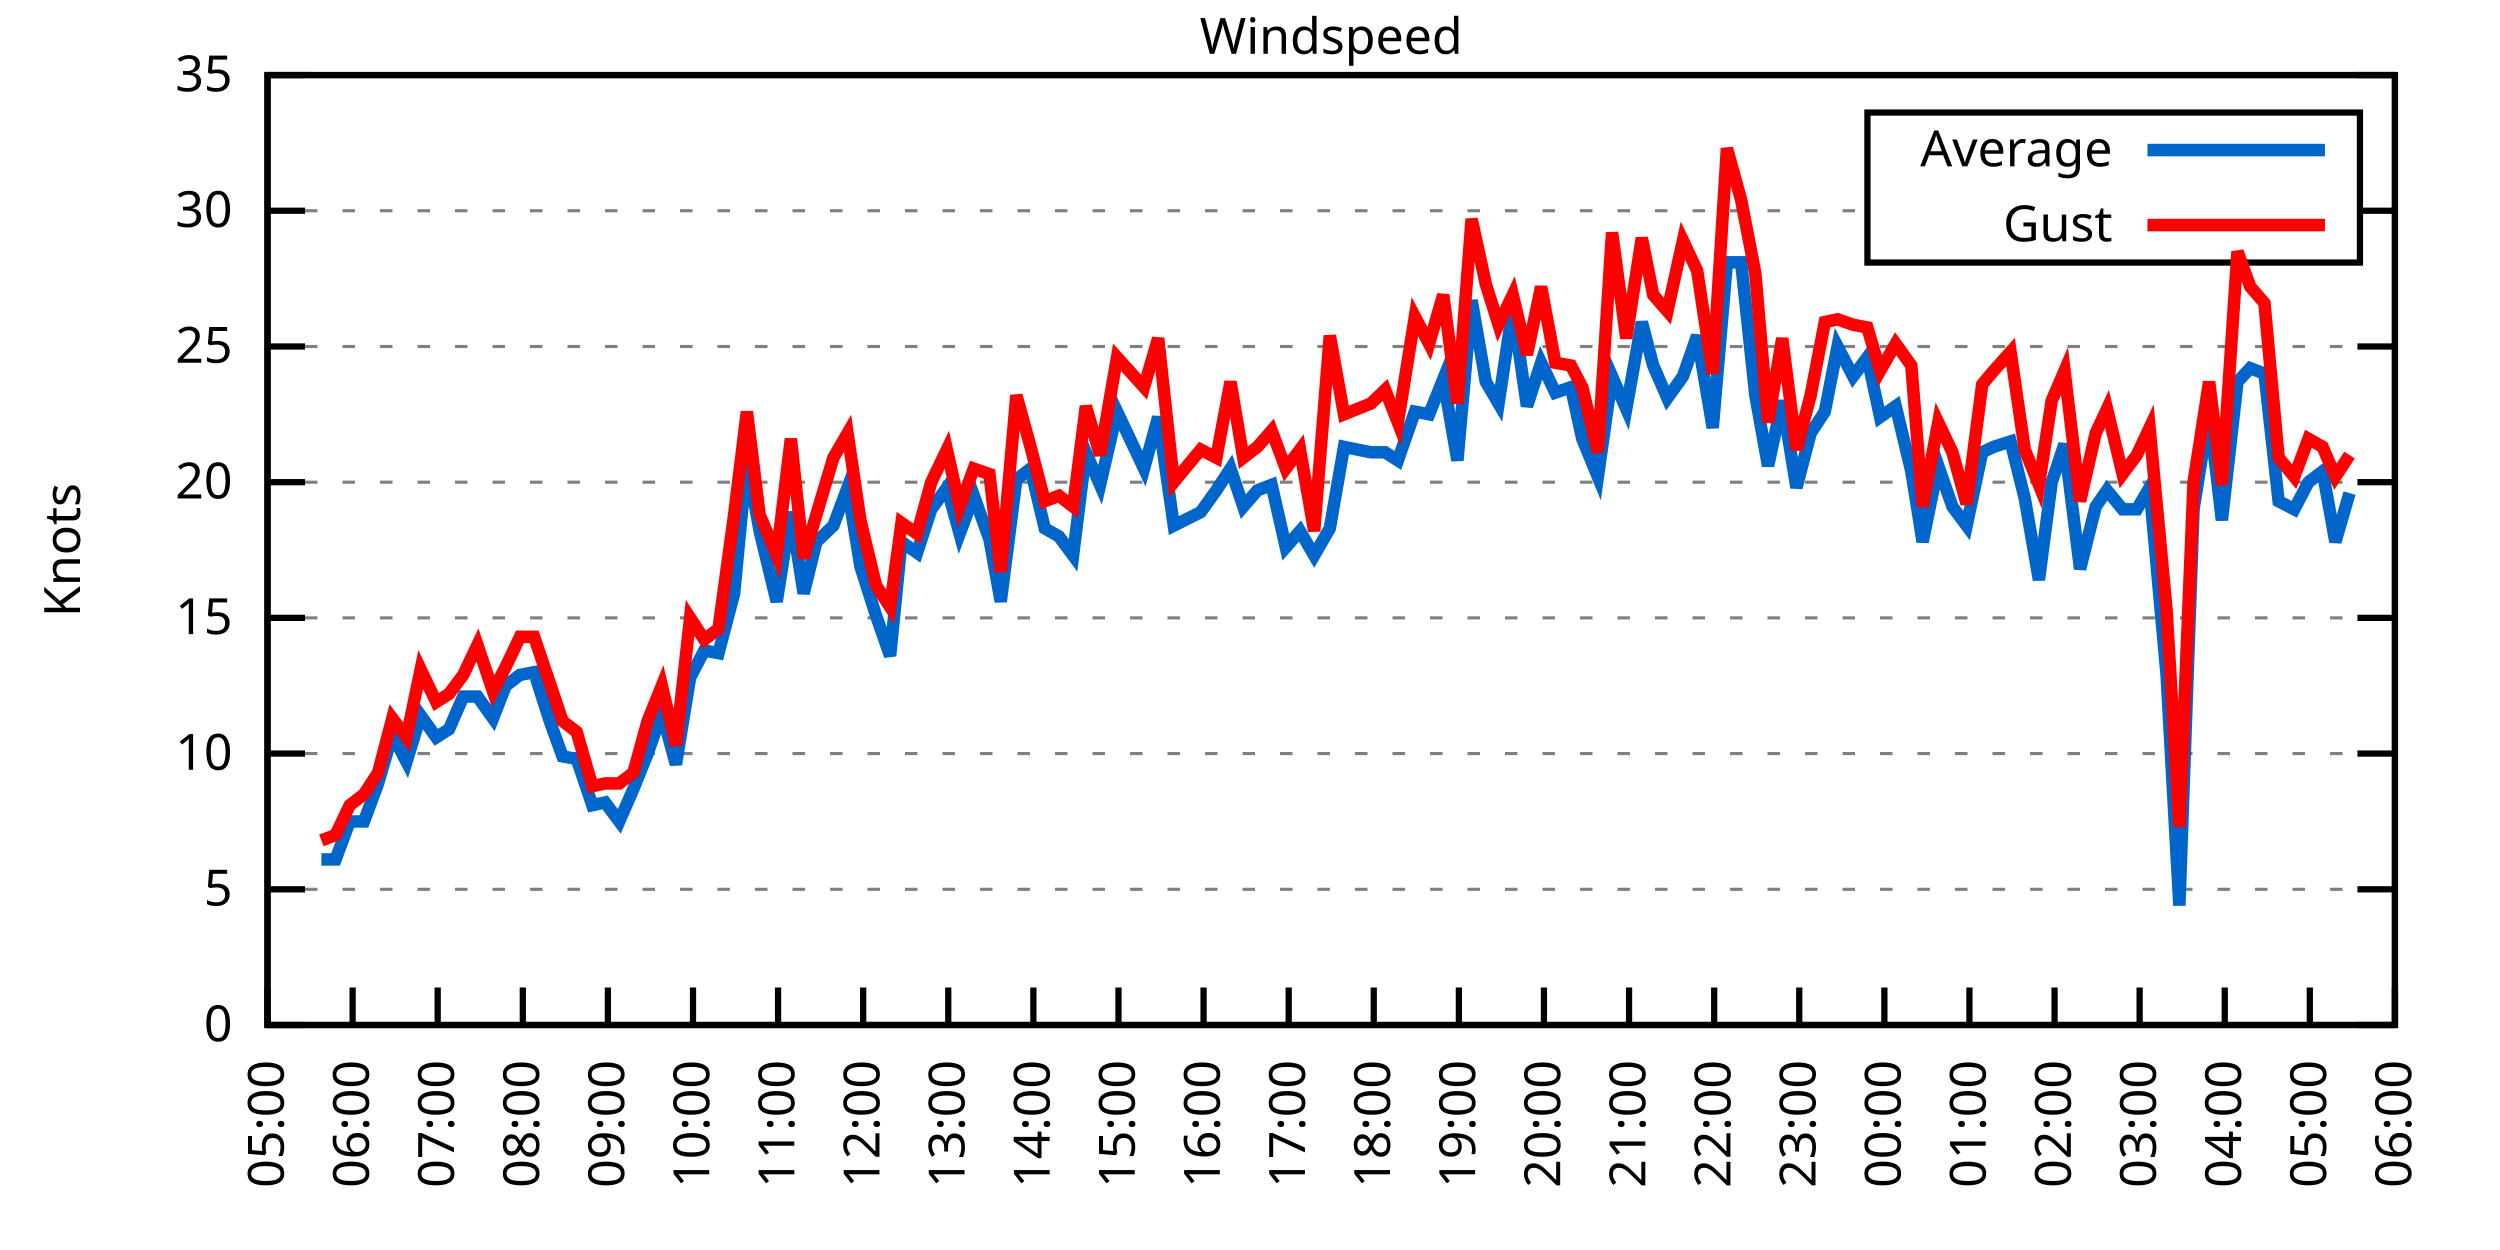
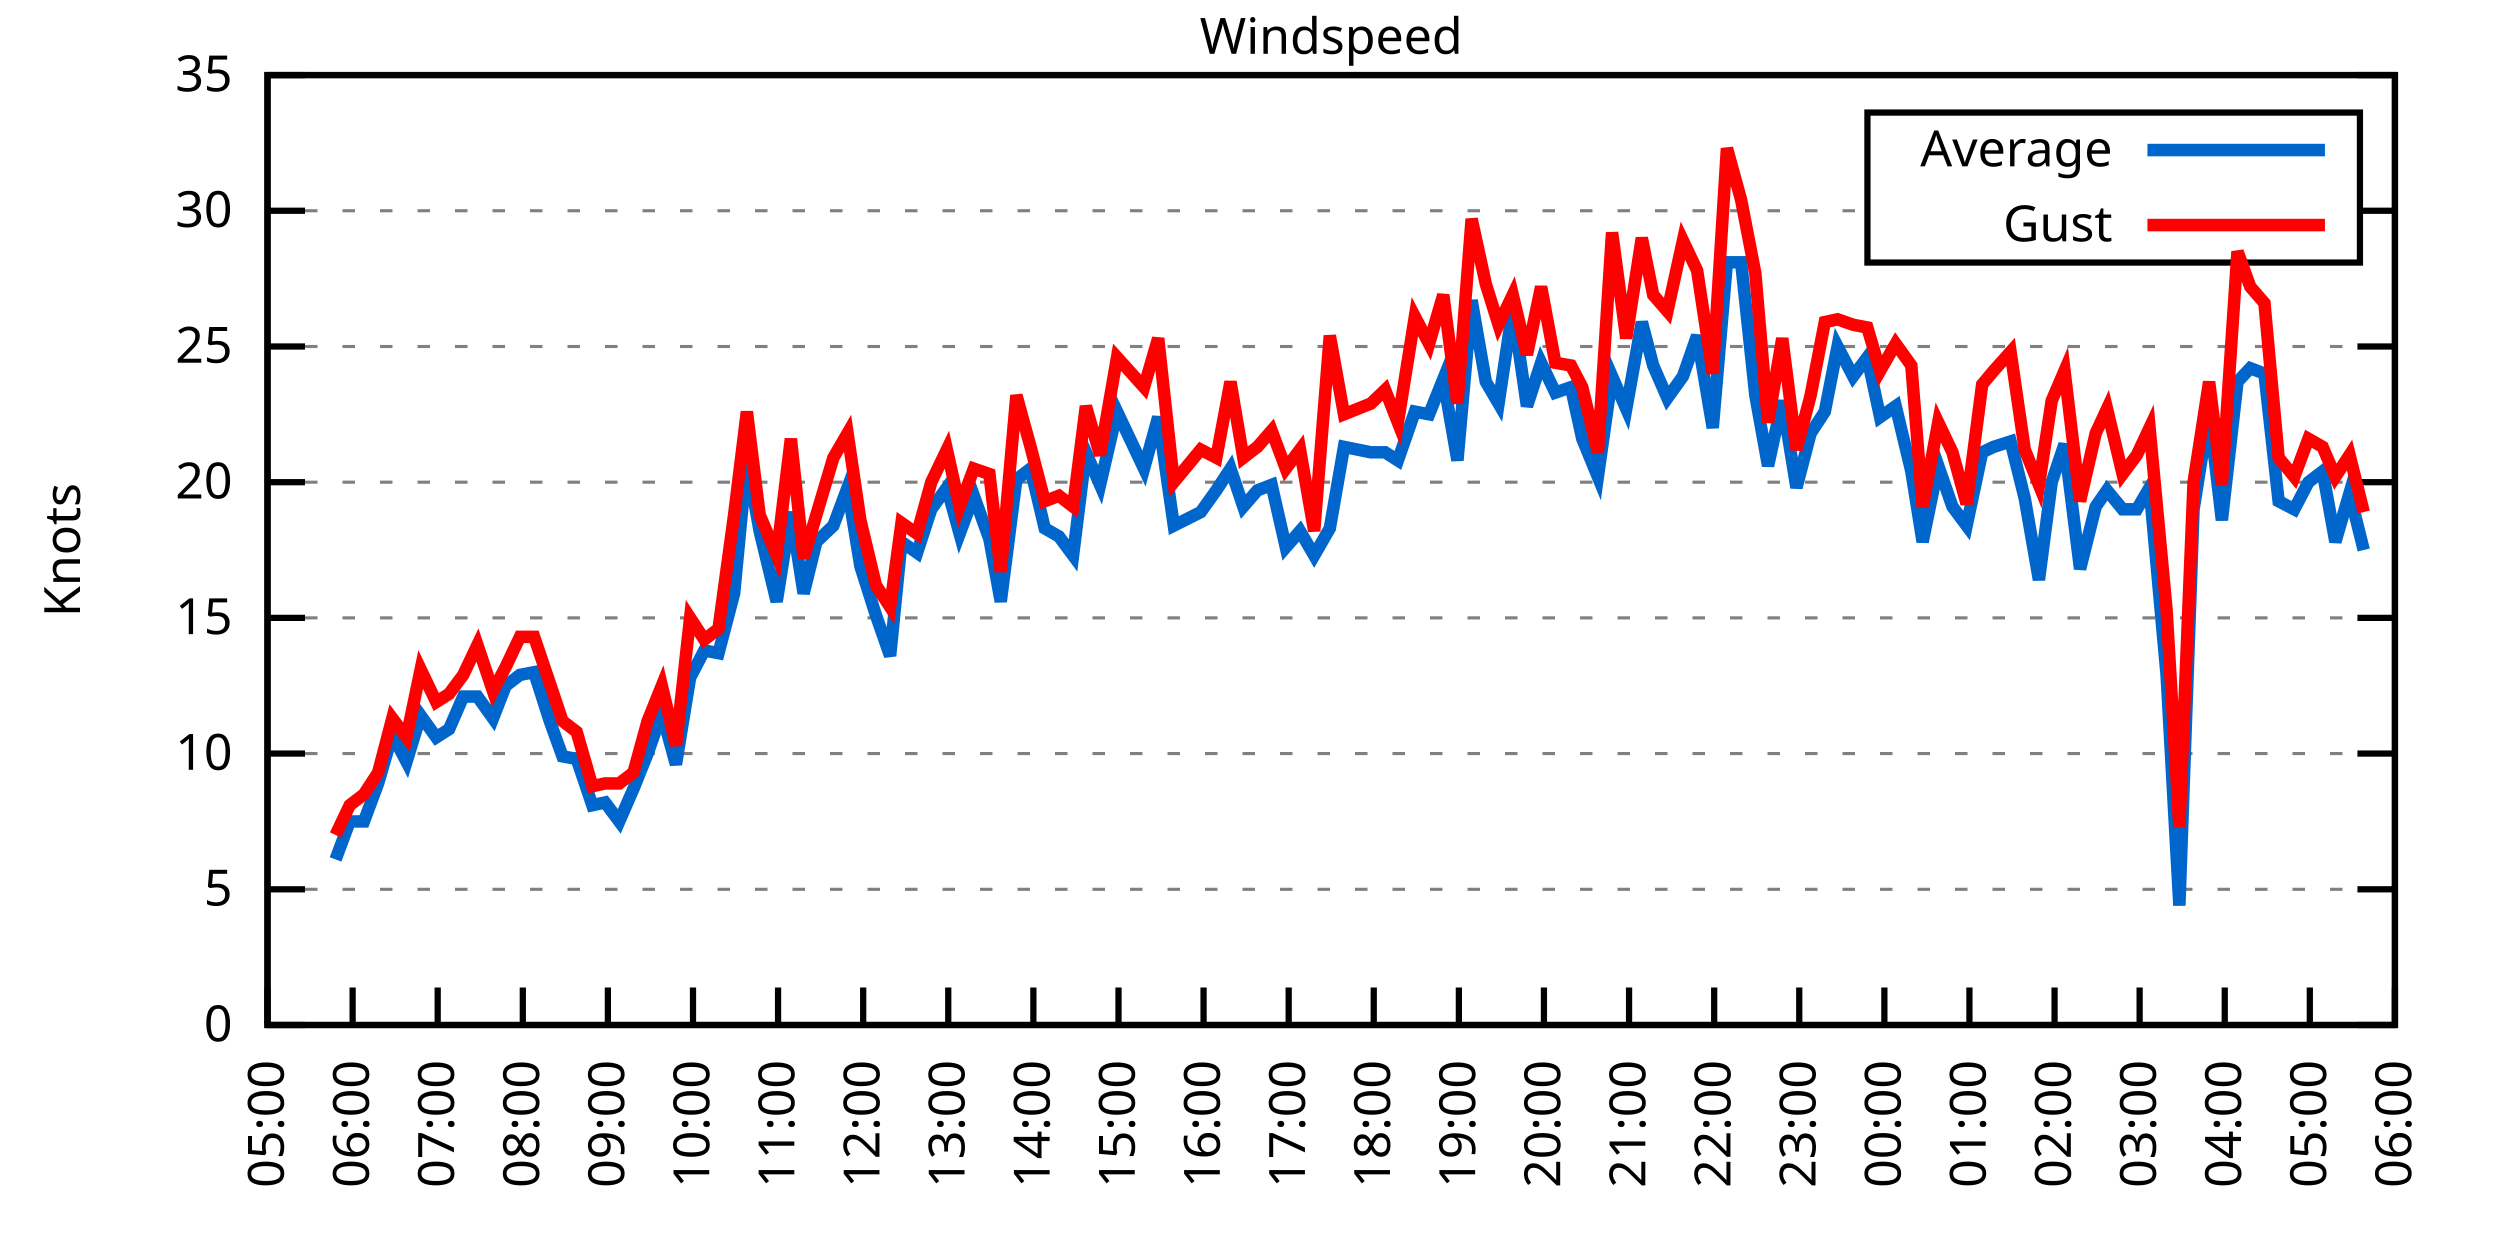
<svg xmlns="http://www.w3.org/2000/svg" xmlns:xlink="http://www.w3.org/1999/xlink" width="400" height="200" viewBox="0 0 400 200">
  <g id="gnuplot_canvas">
    <rect x="0" y="0" width="400" height="200" fill="none" />
    <defs>
      <circle id="gpDot" r="0.5" stroke-width="0.5" stroke="currentColor" />
      <path id="gpPt0" stroke-width="0.333" stroke="currentColor" d="M-1,0 h2 M0,-1 v2" />
      <path id="gpPt1" stroke-width="0.333" stroke="currentColor" d="M-1,-1 L1,1 M1,-1 L-1,1" />
      <path id="gpPt2" stroke-width="0.333" stroke="currentColor" d="M-1,0 L1,0 M0,-1 L0,1 M-1,-1 L1,1 M-1,1 L1,-1" />
      <rect id="gpPt3" stroke-width="0.333" stroke="currentColor" x="-1" y="-1" width="2" height="2" />
      <rect id="gpPt4" stroke-width="0.333" stroke="currentColor" fill="currentColor" x="-1" y="-1" width="2" height="2" />
      <circle id="gpPt5" stroke-width="0.333" stroke="currentColor" cx="0" cy="0" r="1" />
      <use xlink:href="#gpPt5" id="gpPt6" fill="currentColor" stroke="none" />
      <path id="gpPt7" stroke-width="0.333" stroke="currentColor" d="M0,-1.33 L-1.33,0.67 L1.33,0.67 z" />
      <use xlink:href="#gpPt7" id="gpPt8" fill="currentColor" stroke="none" />
      <use xlink:href="#gpPt7" id="gpPt9" stroke="currentColor" transform="rotate(180)" />
      <use xlink:href="#gpPt9" id="gpPt10" fill="currentColor" stroke="none" />
      <use xlink:href="#gpPt3" id="gpPt11" stroke="currentColor" transform="rotate(45)" />
      <use xlink:href="#gpPt11" id="gpPt12" fill="currentColor" stroke="none" />
      <path id="gpPt13" stroke-width="0.333" stroke="currentColor" d="M0,1.330 L1.265,0.411 L0.782,-1.067 L-0.782,-1.076 L-1.265,0.411 z" />
      <use xlink:href="#gpPt13" id="gpPt14" fill="currentColor" stroke="none" />
      <filter id="textbox" filterUnits="objectBoundingBox" x="0" y="0" height="1" width="1">
        <feFlood flood-color="white" flood-opacity="1" result="bgnd" />
        <feComposite in="SourceGraphic" in2="bgnd" operator="atop" />
      </filter>
      <filter id="greybox" filterUnits="objectBoundingBox" x="0" y="0" height="1" width="1">
        <feFlood flood-color="lightgrey" flood-opacity="1" result="grey" />
        <feComposite in="SourceGraphic" in2="grey" operator="atop" />
      </filter>
    </defs>
    <g fill="none" color="white" stroke="currentColor" stroke-width="1.00" stroke-linecap="butt" stroke-linejoin="miter">
</g>
    <g fill="none" color="black" stroke="currentColor" stroke-width="1.00" stroke-linecap="butt" stroke-linejoin="miter">
      <g stroke="none" shape-rendering="crispEdges">
        <polygon fill="rgb(255, 255, 255)" points="42.80,164.00 383.18,164.00 383.18,12.02 42.80,12.02 " />
      </g>
    </g>
    <g fill="none" color="black" stroke="currentColor" stroke-width="1.00" stroke-linecap="butt" stroke-linejoin="miter">
</g>
    <g fill="none" color="black" stroke="black" stroke-width="0.50" stroke-linecap="butt" stroke-linejoin="miter">
</g>
    <g fill="none" color="gray" stroke="currentColor" stroke-width="0.50" stroke-linecap="butt" stroke-linejoin="miter">
      <path stroke="gray" stroke-dasharray="2,4" class="gridline" d="M42.80,164.00 L383.19,164.00  " />
    </g>
    <g fill="none" color="gray" stroke="gray" stroke-width="1.00" stroke-linecap="butt" stroke-linejoin="miter">
</g>
    <g fill="none" color="black" stroke="currentColor" stroke-width="1.00" stroke-linecap="butt" stroke-linejoin="miter">
      <path stroke="black" d="M42.80,164.00 L48.80,164.00 M383.19,164.00 L377.19,164.00  " />
      <g transform="translate(37.20,166.60)" stroke="none" fill="black" font-family="Sans" font-size="8.00" text-anchor="end">
        <text>
          <tspan font-family="Sans"> 0</tspan>
        </text>
      </g>
    </g>
    <g fill="none" color="black" stroke="currentColor" stroke-width="1.00" stroke-linecap="butt" stroke-linejoin="miter">
</g>
    <g fill="none" color="black" stroke="black" stroke-width="0.50" stroke-linecap="butt" stroke-linejoin="miter">
</g>
    <g fill="none" color="gray" stroke="currentColor" stroke-width="0.50" stroke-linecap="butt" stroke-linejoin="miter">
      <path stroke="gray" stroke-dasharray="2,4" class="gridline" d="M42.80,142.29 L383.19,142.29  " />
    </g>
    <g fill="none" color="gray" stroke="gray" stroke-width="1.00" stroke-linecap="butt" stroke-linejoin="miter">
</g>
    <g fill="none" color="black" stroke="currentColor" stroke-width="1.00" stroke-linecap="butt" stroke-linejoin="miter">
      <path stroke="black" d="M42.80,142.29 L48.80,142.29 M383.19,142.29 L377.19,142.29  " />
      <g transform="translate(37.20,144.89)" stroke="none" fill="black" font-family="Sans" font-size="8.00" text-anchor="end">
        <text>
          <tspan font-family="Sans"> 5</tspan>
        </text>
      </g>
    </g>
    <g fill="none" color="black" stroke="currentColor" stroke-width="1.00" stroke-linecap="butt" stroke-linejoin="miter">
</g>
    <g fill="none" color="black" stroke="black" stroke-width="0.50" stroke-linecap="butt" stroke-linejoin="miter">
</g>
    <g fill="none" color="gray" stroke="currentColor" stroke-width="0.50" stroke-linecap="butt" stroke-linejoin="miter">
      <path stroke="gray" stroke-dasharray="2,4" class="gridline" d="M42.80,120.57 L383.19,120.57  " />
    </g>
    <g fill="none" color="gray" stroke="gray" stroke-width="1.00" stroke-linecap="butt" stroke-linejoin="miter">
</g>
    <g fill="none" color="black" stroke="currentColor" stroke-width="1.00" stroke-linecap="butt" stroke-linejoin="miter">
      <path stroke="black" d="M42.80,120.57 L48.80,120.57 M383.19,120.57 L377.19,120.57  " />
      <g transform="translate(37.20,123.17)" stroke="none" fill="black" font-family="Sans" font-size="8.00" text-anchor="end">
        <text>
          <tspan font-family="Sans"> 10</tspan>
        </text>
      </g>
    </g>
    <g fill="none" color="black" stroke="currentColor" stroke-width="1.00" stroke-linecap="butt" stroke-linejoin="miter">
</g>
    <g fill="none" color="black" stroke="black" stroke-width="0.50" stroke-linecap="butt" stroke-linejoin="miter">
</g>
    <g fill="none" color="gray" stroke="currentColor" stroke-width="0.50" stroke-linecap="butt" stroke-linejoin="miter">
      <path stroke="gray" stroke-dasharray="2,4" class="gridline" d="M42.80,98.86 L383.19,98.86  " />
    </g>
    <g fill="none" color="gray" stroke="gray" stroke-width="1.00" stroke-linecap="butt" stroke-linejoin="miter">
</g>
    <g fill="none" color="black" stroke="currentColor" stroke-width="1.00" stroke-linecap="butt" stroke-linejoin="miter">
      <path stroke="black" d="M42.80,98.86 L48.80,98.86 M383.19,98.86 L377.19,98.86  " />
      <g transform="translate(37.20,101.46)" stroke="none" fill="black" font-family="Sans" font-size="8.00" text-anchor="end">
        <text>
          <tspan font-family="Sans"> 15</tspan>
        </text>
      </g>
    </g>
    <g fill="none" color="black" stroke="currentColor" stroke-width="1.00" stroke-linecap="butt" stroke-linejoin="miter">
</g>
    <g fill="none" color="black" stroke="black" stroke-width="0.50" stroke-linecap="butt" stroke-linejoin="miter">
</g>
    <g fill="none" color="gray" stroke="currentColor" stroke-width="0.50" stroke-linecap="butt" stroke-linejoin="miter">
      <path stroke="gray" stroke-dasharray="2,4" class="gridline" d="M42.80,77.15 L383.19,77.15  " />
    </g>
    <g fill="none" color="gray" stroke="gray" stroke-width="1.00" stroke-linecap="butt" stroke-linejoin="miter">
</g>
    <g fill="none" color="black" stroke="currentColor" stroke-width="1.00" stroke-linecap="butt" stroke-linejoin="miter">
      <path stroke="black" d="M42.80,77.15 L48.80,77.15 M383.19,77.15 L377.19,77.15  " />
      <g transform="translate(37.20,79.75)" stroke="none" fill="black" font-family="Sans" font-size="8.00" text-anchor="end">
        <text>
          <tspan font-family="Sans"> 20</tspan>
        </text>
      </g>
    </g>
    <g fill="none" color="black" stroke="currentColor" stroke-width="1.00" stroke-linecap="butt" stroke-linejoin="miter">
</g>
    <g fill="none" color="black" stroke="black" stroke-width="0.50" stroke-linecap="butt" stroke-linejoin="miter">
</g>
    <g fill="none" color="gray" stroke="currentColor" stroke-width="0.50" stroke-linecap="butt" stroke-linejoin="miter">
      <path stroke="gray" stroke-dasharray="2,4" class="gridline" d="M42.80,55.44 L383.19,55.44  " />
    </g>
    <g fill="none" color="gray" stroke="gray" stroke-width="1.00" stroke-linecap="butt" stroke-linejoin="miter">
</g>
    <g fill="none" color="black" stroke="currentColor" stroke-width="1.00" stroke-linecap="butt" stroke-linejoin="miter">
      <path stroke="black" d="M42.80,55.44 L48.80,55.44 M383.19,55.44 L377.19,55.44  " />
      <g transform="translate(37.20,58.04)" stroke="none" fill="black" font-family="Sans" font-size="8.00" text-anchor="end">
        <text>
          <tspan font-family="Sans"> 25</tspan>
        </text>
      </g>
    </g>
    <g fill="none" color="black" stroke="currentColor" stroke-width="1.00" stroke-linecap="butt" stroke-linejoin="miter">
</g>
    <g fill="none" color="black" stroke="black" stroke-width="0.50" stroke-linecap="butt" stroke-linejoin="miter">
</g>
    <g fill="none" color="gray" stroke="currentColor" stroke-width="0.50" stroke-linecap="butt" stroke-linejoin="miter">
      <path stroke="gray" stroke-dasharray="2,4" class="gridline" d="M42.80,33.72 L298.79,33.72 M377.59,33.72 L383.19,33.72  " />
    </g>
    <g fill="none" color="gray" stroke="gray" stroke-width="1.00" stroke-linecap="butt" stroke-linejoin="miter">
</g>
    <g fill="none" color="black" stroke="currentColor" stroke-width="1.00" stroke-linecap="butt" stroke-linejoin="miter">
      <path stroke="black" d="M42.80,33.72 L48.80,33.72 M383.19,33.72 L377.19,33.72  " />
      <g transform="translate(37.20,36.32)" stroke="none" fill="black" font-family="Sans" font-size="8.00" text-anchor="end">
        <text>
          <tspan font-family="Sans"> 30</tspan>
        </text>
      </g>
    </g>
    <g fill="none" color="black" stroke="currentColor" stroke-width="1.00" stroke-linecap="butt" stroke-linejoin="miter">
</g>
    <g fill="none" color="black" stroke="black" stroke-width="0.50" stroke-linecap="butt" stroke-linejoin="miter">
</g>
    <g fill="none" color="gray" stroke="currentColor" stroke-width="0.50" stroke-linecap="butt" stroke-linejoin="miter">
      <path stroke="gray" stroke-dasharray="2,4" class="gridline" d="M42.80,12.01 L383.19,12.01  " />
    </g>
    <g fill="none" color="gray" stroke="gray" stroke-width="1.00" stroke-linecap="butt" stroke-linejoin="miter">
</g>
    <g fill="none" color="black" stroke="currentColor" stroke-width="1.00" stroke-linecap="butt" stroke-linejoin="miter">
      <path stroke="black" d="M42.80,12.01 L48.80,12.01 M383.19,12.01 L377.19,12.01  " />
      <g transform="translate(37.20,14.61)" stroke="none" fill="black" font-family="Sans" font-size="8.00" text-anchor="end">
        <text>
          <tspan font-family="Sans"> 35</tspan>
        </text>
      </g>
    </g>
    <g fill="none" color="black" stroke="currentColor" stroke-width="1.00" stroke-linecap="butt" stroke-linejoin="miter">
      <path stroke="black" d="M42.80,164.00 L42.80,158.00  " />
      <g transform="translate(45.40,169.60) rotate(270.00)" stroke="none" fill="black" font-family="Sans" font-size="8.00" text-anchor="end">
        <text>
          <tspan font-family="Sans">05:00</tspan>
        </text>
      </g>
    </g>
    <g fill="none" color="black" stroke="currentColor" stroke-width="1.00" stroke-linecap="butt" stroke-linejoin="miter">
      <path stroke="black" d="M56.42,164.00 L56.42,158.00  " />
      <g transform="translate(59.02,169.60) rotate(270.00)" stroke="none" fill="black" font-family="Sans" font-size="8.00" text-anchor="end">
        <text>
          <tspan font-family="Sans">06:00</tspan>
        </text>
      </g>
    </g>
    <g fill="none" color="black" stroke="currentColor" stroke-width="1.00" stroke-linecap="butt" stroke-linejoin="miter">
      <path stroke="black" d="M70.03,164.00 L70.03,158.00  " />
      <g transform="translate(72.63,169.60) rotate(270.00)" stroke="none" fill="black" font-family="Sans" font-size="8.00" text-anchor="end">
        <text>
          <tspan font-family="Sans">07:00</tspan>
        </text>
      </g>
    </g>
    <g fill="none" color="black" stroke="currentColor" stroke-width="1.00" stroke-linecap="butt" stroke-linejoin="miter">
      <path stroke="black" d="M83.65,164.00 L83.65,158.00  " />
      <g transform="translate(86.25,169.60) rotate(270.00)" stroke="none" fill="black" font-family="Sans" font-size="8.00" text-anchor="end">
        <text>
          <tspan font-family="Sans">08:00</tspan>
        </text>
      </g>
    </g>
    <g fill="none" color="black" stroke="currentColor" stroke-width="1.00" stroke-linecap="butt" stroke-linejoin="miter">
      <path stroke="black" d="M97.26,164.00 L97.26,158.00  " />
      <g transform="translate(99.86,169.60) rotate(270.00)" stroke="none" fill="black" font-family="Sans" font-size="8.00" text-anchor="end">
        <text>
          <tspan font-family="Sans">09:00</tspan>
        </text>
      </g>
    </g>
    <g fill="none" color="black" stroke="currentColor" stroke-width="1.00" stroke-linecap="butt" stroke-linejoin="miter">
      <path stroke="black" d="M110.88,164.00 L110.88,158.00  " />
      <g transform="translate(113.48,169.60) rotate(270.00)" stroke="none" fill="black" font-family="Sans" font-size="8.00" text-anchor="end">
        <text>
          <tspan font-family="Sans">10:00</tspan>
        </text>
      </g>
    </g>
    <g fill="none" color="black" stroke="currentColor" stroke-width="1.00" stroke-linecap="butt" stroke-linejoin="miter">
      <path stroke="black" d="M124.49,164.00 L124.49,158.00  " />
      <g transform="translate(127.09,169.60) rotate(270.00)" stroke="none" fill="black" font-family="Sans" font-size="8.00" text-anchor="end">
        <text>
          <tspan font-family="Sans">11:00</tspan>
        </text>
      </g>
    </g>
    <g fill="none" color="black" stroke="currentColor" stroke-width="1.00" stroke-linecap="butt" stroke-linejoin="miter">
      <path stroke="black" d="M138.11,164.00 L138.11,158.00  " />
      <g transform="translate(140.71,169.60) rotate(270.00)" stroke="none" fill="black" font-family="Sans" font-size="8.00" text-anchor="end">
        <text>
          <tspan font-family="Sans">12:00</tspan>
        </text>
      </g>
    </g>
    <g fill="none" color="black" stroke="currentColor" stroke-width="1.00" stroke-linecap="butt" stroke-linejoin="miter">
      <path stroke="black" d="M151.72,164.00 L151.72,158.00  " />
      <g transform="translate(154.32,169.60) rotate(270.00)" stroke="none" fill="black" font-family="Sans" font-size="8.00" text-anchor="end">
        <text>
          <tspan font-family="Sans">13:00</tspan>
        </text>
      </g>
    </g>
    <g fill="none" color="black" stroke="currentColor" stroke-width="1.00" stroke-linecap="butt" stroke-linejoin="miter">
      <path stroke="black" d="M165.34,164.00 L165.34,158.00  " />
      <g transform="translate(167.94,169.60) rotate(270.00)" stroke="none" fill="black" font-family="Sans" font-size="8.00" text-anchor="end">
        <text>
          <tspan font-family="Sans">14:00</tspan>
        </text>
      </g>
    </g>
    <g fill="none" color="black" stroke="currentColor" stroke-width="1.00" stroke-linecap="butt" stroke-linejoin="miter">
      <path stroke="black" d="M178.96,164.00 L178.96,158.00  " />
      <g transform="translate(181.56,169.60) rotate(270.00)" stroke="none" fill="black" font-family="Sans" font-size="8.00" text-anchor="end">
        <text>
          <tspan font-family="Sans">15:00</tspan>
        </text>
      </g>
    </g>
    <g fill="none" color="black" stroke="currentColor" stroke-width="1.00" stroke-linecap="butt" stroke-linejoin="miter">
      <path stroke="black" d="M192.57,164.00 L192.57,158.00  " />
      <g transform="translate(195.17,169.60) rotate(270.00)" stroke="none" fill="black" font-family="Sans" font-size="8.00" text-anchor="end">
        <text>
          <tspan font-family="Sans">16:00</tspan>
        </text>
      </g>
    </g>
    <g fill="none" color="black" stroke="currentColor" stroke-width="1.00" stroke-linecap="butt" stroke-linejoin="miter">
      <path stroke="black" d="M206.19,164.00 L206.19,158.00  " />
      <g transform="translate(208.79,169.60) rotate(270.00)" stroke="none" fill="black" font-family="Sans" font-size="8.00" text-anchor="end">
        <text>
          <tspan font-family="Sans">17:00</tspan>
        </text>
      </g>
    </g>
    <g fill="none" color="black" stroke="currentColor" stroke-width="1.00" stroke-linecap="butt" stroke-linejoin="miter">
      <path stroke="black" d="M219.80,164.00 L219.80,158.00  " />
      <g transform="translate(222.40,169.60) rotate(270.00)" stroke="none" fill="black" font-family="Sans" font-size="8.00" text-anchor="end">
        <text>
          <tspan font-family="Sans">18:00</tspan>
        </text>
      </g>
    </g>
    <g fill="none" color="black" stroke="currentColor" stroke-width="1.00" stroke-linecap="butt" stroke-linejoin="miter">
      <path stroke="black" d="M233.42,164.00 L233.42,158.00  " />
      <g transform="translate(236.02,169.60) rotate(270.00)" stroke="none" fill="black" font-family="Sans" font-size="8.00" text-anchor="end">
        <text>
          <tspan font-family="Sans">19:00</tspan>
        </text>
      </g>
    </g>
    <g fill="none" color="black" stroke="currentColor" stroke-width="1.00" stroke-linecap="butt" stroke-linejoin="miter">
      <path stroke="black" d="M247.03,164.00 L247.03,158.00  " />
      <g transform="translate(249.63,169.60) rotate(270.00)" stroke="none" fill="black" font-family="Sans" font-size="8.00" text-anchor="end">
        <text>
          <tspan font-family="Sans">20:00</tspan>
        </text>
      </g>
    </g>
    <g fill="none" color="black" stroke="currentColor" stroke-width="1.00" stroke-linecap="butt" stroke-linejoin="miter">
      <path stroke="black" d="M260.65,164.00 L260.65,158.00  " />
      <g transform="translate(263.25,169.60) rotate(270.00)" stroke="none" fill="black" font-family="Sans" font-size="8.00" text-anchor="end">
        <text>
          <tspan font-family="Sans">21:00</tspan>
        </text>
      </g>
    </g>
    <g fill="none" color="black" stroke="currentColor" stroke-width="1.00" stroke-linecap="butt" stroke-linejoin="miter">
      <path stroke="black" d="M274.27,164.00 L274.27,158.00  " />
      <g transform="translate(276.87,169.60) rotate(270.00)" stroke="none" fill="black" font-family="Sans" font-size="8.00" text-anchor="end">
        <text>
          <tspan font-family="Sans">22:00</tspan>
        </text>
      </g>
    </g>
    <g fill="none" color="black" stroke="currentColor" stroke-width="1.00" stroke-linecap="butt" stroke-linejoin="miter">
      <path stroke="black" d="M287.88,164.00 L287.88,158.00  " />
      <g transform="translate(290.48,169.60) rotate(270.00)" stroke="none" fill="black" font-family="Sans" font-size="8.00" text-anchor="end">
        <text>
          <tspan font-family="Sans">23:00</tspan>
        </text>
      </g>
    </g>
    <g fill="none" color="black" stroke="currentColor" stroke-width="1.00" stroke-linecap="butt" stroke-linejoin="miter">
      <path stroke="black" d="M301.50,164.00 L301.50,158.00  " />
      <g transform="translate(304.10,169.60) rotate(270.00)" stroke="none" fill="black" font-family="Sans" font-size="8.00" text-anchor="end">
        <text>
          <tspan font-family="Sans">00:00</tspan>
        </text>
      </g>
    </g>
    <g fill="none" color="black" stroke="currentColor" stroke-width="1.00" stroke-linecap="butt" stroke-linejoin="miter">
      <path stroke="black" d="M315.11,164.00 L315.11,158.00  " />
      <g transform="translate(317.71,169.60) rotate(270.00)" stroke="none" fill="black" font-family="Sans" font-size="8.00" text-anchor="end">
        <text>
          <tspan font-family="Sans">01:00</tspan>
        </text>
      </g>
    </g>
    <g fill="none" color="black" stroke="currentColor" stroke-width="1.00" stroke-linecap="butt" stroke-linejoin="miter">
      <path stroke="black" d="M328.73,164.00 L328.73,158.00  " />
      <g transform="translate(331.33,169.60) rotate(270.00)" stroke="none" fill="black" font-family="Sans" font-size="8.00" text-anchor="end">
        <text>
          <tspan font-family="Sans">02:00</tspan>
        </text>
      </g>
    </g>
    <g fill="none" color="black" stroke="currentColor" stroke-width="1.00" stroke-linecap="butt" stroke-linejoin="miter">
      <path stroke="black" d="M342.34,164.00 L342.34,158.00  " />
      <g transform="translate(344.94,169.60) rotate(270.00)" stroke="none" fill="black" font-family="Sans" font-size="8.00" text-anchor="end">
        <text>
          <tspan font-family="Sans">03:00</tspan>
        </text>
      </g>
    </g>
    <g fill="none" color="black" stroke="currentColor" stroke-width="1.00" stroke-linecap="butt" stroke-linejoin="miter">
      <path stroke="black" d="M355.96,164.00 L355.96,158.00  " />
      <g transform="translate(358.56,169.60) rotate(270.00)" stroke="none" fill="black" font-family="Sans" font-size="8.00" text-anchor="end">
        <text>
          <tspan font-family="Sans">04:00</tspan>
        </text>
      </g>
    </g>
    <g fill="none" color="black" stroke="currentColor" stroke-width="1.00" stroke-linecap="butt" stroke-linejoin="miter">
      <path stroke="black" d="M369.57,164.00 L369.57,158.00  " />
      <g transform="translate(372.17,169.60) rotate(270.00)" stroke="none" fill="black" font-family="Sans" font-size="8.00" text-anchor="end">
        <text>
          <tspan font-family="Sans">05:00</tspan>
        </text>
      </g>
    </g>
    <g fill="none" color="black" stroke="currentColor" stroke-width="1.00" stroke-linecap="butt" stroke-linejoin="miter">
      <path stroke="black" d="M383.19,164.00 L383.19,158.00  " />
      <g transform="translate(385.79,169.60) rotate(270.00)" stroke="none" fill="black" font-family="Sans" font-size="8.00" text-anchor="end">
        <text>
          <tspan font-family="Sans">06:00</tspan>
        </text>
      </g>
    </g>
    <g fill="none" color="black" stroke="currentColor" stroke-width="1.00" stroke-linecap="butt" stroke-linejoin="miter">
</g>
    <g fill="none" color="black" stroke="currentColor" stroke-width="1.00" stroke-linecap="butt" stroke-linejoin="miter">
      <path stroke="black" d="M42.80,12.01 L42.80,164.00 L383.19,164.00 L383.19,12.01 L42.80,12.01 Z  " />
    </g>
    <g fill="none" color="black" stroke="currentColor" stroke-width="1.00" stroke-linecap="butt" stroke-linejoin="miter">
</g>
    <g fill="none" color="black" stroke="currentColor" stroke-width="1.00" stroke-linecap="butt" stroke-linejoin="miter">
      <path stroke="black" d="M298.79,42.01 L298.79,18.01 L377.59,18.01 L377.59,42.01 L298.79,42.01 Z  " />
    </g>
    <g id="Windspeed_plot_1">
      <g fill="none" color="white" stroke="black" stroke-width="2.00" stroke-linecap="butt" stroke-linejoin="miter">
</g>
      <g fill="none" color="black" stroke="currentColor" stroke-width="2.00" stroke-linecap="butt" stroke-linejoin="miter">
        <g transform="translate(337.99,26.61)" stroke="none" fill="black" font-family="Sans" font-size="8.00" text-anchor="end">
          <text>
            <tspan font-family="Sans">Average</tspan>
          </text>
        </g>
      </g>
      <g fill="none" color="black" stroke="currentColor" stroke-width="2.00" stroke-linecap="butt" stroke-linejoin="miter">
-         <path stroke="rgb(  0, 102, 204)" d="M343.59,24.01 L371.99,24.01 M51.42,137.51 L53.69,137.51 L55.96,131.43 L58.23,131.43 L60.50,125.35 L62.77,117.53   L65.04,121.88 L67.31,114.49 L69.80,117.97 L71.85,116.67 L74.12,111.45 L76.39,111.45 L78.88,114.93 L80.92,109.72   L83.19,107.98 L85.46,107.55 L87.96,115.36 L90.00,121.01 L92.27,121.44 L94.77,128.83 L96.81,128.39 L99.08,131.43   L101.35,126.22 L103.62,120.57 L105.89,114.06 L108.15,122.31 L110.42,108.42 L112.69,104.07 L114.96,104.51 L117.46,94.95   L119.50,73.67 L121.54,84.97 L124.27,96.26 L126.54,81.93 L128.58,94.95 L130.62,86.70 L133.34,84.10 L135.61,78.02   L137.66,90.61 L140.15,98.43 L142.42,104.94 L144.24,86.70 L146.73,88.44 L149.00,81.49 L151.50,78.02 L153.54,85.40   L155.81,79.32 L158.31,86.27 L160.12,96.26 L162.62,76.71 L164.89,74.98 L167.16,84.53 L169.43,85.83 L171.69,88.87   L173.74,72.37 L176.01,77.58 L178.73,65.86 L183.04,74.98 L185.31,66.73 L187.81,84.10 L192.12,81.93 L194.61,78.45   L196.88,74.98 L198.93,81.06 L201.19,78.45 L203.46,77.58 L205.73,87.57 L208.00,84.97 L210.27,88.87 L212.77,84.53   L215.04,71.50 L219.35,72.37 L221.62,72.37 L223.66,73.67 L226.38,65.86 L228.65,66.29 L230.92,60.65 L233.19,73.67   L235.46,48.05 L237.73,61.08 L239.77,64.56 L242.04,49.36 L244.31,64.99 L246.58,58.04 L248.85,62.82 L251.35,61.95   L253.16,70.20 L255.66,76.28 L257.93,60.21 L260.20,65.42 L262.69,51.53 L264.51,58.48 L266.78,63.69 L269.27,60.21   L271.54,53.70 L274.04,68.46 L276.31,41.97 L278.58,41.97 L280.85,63.25 L282.89,74.54 L285.16,64.12 L287.43,78.02   L289.70,69.33 L291.97,65.86 L294.01,55.44 L296.50,60.21 L298.77,57.17 L300.82,66.73 L303.31,64.99 L305.81,75.41   L307.62,86.70 L310.12,74.54 L312.39,81.06 L314.66,84.10 L317.15,72.37 L318.97,71.50 L321.69,70.63 L323.96,79.75   L326.23,92.78 L328.27,77.15 L330.32,71.07 L332.81,91.04 L335.31,81.06 L337.12,78.45 L339.62,81.49 L341.89,81.49   L343.93,78.02 L346.65,107.98 L348.70,144.89 L350.97,81.49 L353.46,65.86 L355.50,83.23 L358.00,61.08 L360.04,58.91   L362.31,59.78 L364.58,80.19 L367.08,81.49 L369.35,77.15 L371.62,75.41 L373.66,86.70 L375.93,78.89  " />
+         <path stroke="rgb(  0, 102, 204)" d="M343.59,24.01 L371.99,24.01 M53.69,137.51 L55.96,131.43 L58.23,131.43 L60.50,125.35 L62.77,117.53 L65.04,121.88   L67.31,114.49 L69.80,117.97 L71.85,116.67 L74.12,111.45 L76.39,111.45 L78.88,114.93 L80.92,109.72 L83.19,107.98   L85.46,107.55 L87.96,115.36 L90.00,121.01 L92.27,121.44 L94.77,128.83 L96.81,128.39 L99.08,131.43 L101.35,126.22   L103.62,120.57 L105.89,114.06 L108.15,122.31 L110.42,108.42 L112.69,104.07 L114.96,104.51 L117.46,94.95 L119.50,73.67   L121.54,84.97 L124.27,96.26 L126.54,81.93 L128.58,94.95 L130.62,86.70 L133.34,84.10 L135.61,78.02 L137.66,90.61   L140.15,98.43 L142.42,104.94 L144.24,86.70 L146.73,88.44 L149.00,81.49 L151.50,78.02 L153.54,85.40 L155.81,79.32   L158.31,86.27 L160.12,96.26 L162.62,76.71 L164.89,74.98 L167.16,84.53 L169.43,85.83 L171.69,88.87 L173.74,72.37   L176.01,77.58 L178.73,65.86 L183.04,74.98 L185.31,66.73 L187.81,84.10 L192.12,81.93 L194.61,78.45 L196.88,74.98   L198.93,81.06 L201.19,78.45 L203.46,77.58 L205.73,87.57 L208.00,84.97 L210.27,88.87 L212.77,84.53 L215.04,71.50   L219.35,72.37 L221.62,72.37 L223.66,73.67 L226.38,65.86 L228.65,66.29 L230.92,60.65 L233.19,73.67 L235.46,48.05   L237.73,61.08 L239.77,64.56 L242.04,49.36 L244.31,64.99 L246.58,58.04 L248.85,62.82 L251.35,61.95 L253.16,70.20   L255.66,76.28 L257.93,60.21 L260.20,65.42 L262.69,51.53 L264.51,58.48 L266.78,63.69 L269.27,60.21 L271.54,53.70   L274.04,68.46 L276.31,41.97 L278.58,41.97 L280.85,63.25 L282.89,74.54 L285.16,64.12 L287.43,78.02 L289.70,69.33   L291.97,65.86 L294.01,55.44 L296.50,60.21 L298.77,57.17 L300.82,66.73 L303.31,64.99 L305.81,75.41 L307.62,86.70   L310.12,74.54 L312.39,81.06 L314.66,84.10 L317.15,72.37 L318.97,71.50 L321.69,70.63 L323.96,79.75 L326.23,92.78   L328.27,77.15 L330.32,71.07 L332.81,91.04 L335.31,81.06 L337.12,78.45 L339.62,81.49 L341.89,81.49 L343.93,78.02   L346.65,107.98 L348.70,144.89 L350.97,81.49 L353.46,65.86 L355.50,83.23 L358.00,61.08 L360.04,58.91 L362.31,59.78   L364.58,80.19 L367.08,81.49 L369.35,77.15 L371.62,75.41 L373.66,86.70 L375.93,78.89 L378.20,88.00  " />
      </g>
    </g>
    <g id="Windspeed_plot_2">
      <g fill="none" color="black" stroke="currentColor" stroke-width="2.00" stroke-linecap="butt" stroke-linejoin="miter">
        <g transform="translate(337.99,38.61)" stroke="none" fill="black" font-family="Sans" font-size="8.00" text-anchor="end">
          <text>
            <tspan font-family="Sans">Gust</tspan>
          </text>
        </g>
      </g>
      <g fill="none" color="black" stroke="currentColor" stroke-width="2.00" stroke-linecap="butt" stroke-linejoin="miter">
-         <path stroke="rgb(255,   0,   0)" d="M343.59,36.01 L371.99,36.01 M51.42,134.47 L53.69,133.60 L55.96,128.83 L58.23,127.09 L60.50,123.61 L62.77,114.93   L65.04,117.97 L67.31,107.11 L69.80,112.32 L71.85,111.02 L74.12,107.98 L76.39,103.20 L78.88,110.59 L80.92,106.68   L83.19,101.90 L85.46,101.90 L87.96,109.28 L90.00,115.36 L92.27,117.10 L94.77,125.79 L96.81,125.35 L99.08,125.35   L101.35,123.61 L103.62,115.36 L105.89,109.72 L108.15,119.27 L110.42,98.86 L112.69,102.34 L114.96,100.60 L117.46,82.36   L119.50,65.86 L121.54,82.36 L124.27,88.87 L126.54,70.20 L128.58,89.31 L130.62,82.36 L133.34,73.24 L135.61,69.33   L137.66,83.23 L140.15,93.65 L142.42,97.12 L144.24,83.66 L146.73,85.40 L149.00,77.15 L151.50,71.94 L153.54,81.06   L155.81,74.98 L158.31,75.85 L160.12,91.48 L162.62,63.25 L164.89,71.50 L167.16,80.19 L169.43,79.32 L171.69,81.06   L173.74,64.99 L176.01,72.81 L178.73,57.17 L183.04,61.95 L185.31,54.13 L187.81,77.15 L192.12,71.94 L194.61,73.24   L196.88,61.08 L198.93,73.24 L201.19,71.50 L203.46,68.90 L205.73,74.98 L208.00,71.94 L210.27,84.97 L212.77,53.70   L215.04,66.29 L219.35,64.56 L221.62,62.38 L223.66,67.59 L226.38,50.66 L228.65,55.00 L230.92,47.18 L233.19,64.56   L235.46,35.03 L237.73,45.45 L239.77,51.96 L242.04,47.18 L244.31,56.74 L246.58,45.88 L248.85,58.04 L251.35,58.48   L253.16,61.95 L255.66,72.37 L257.93,37.20 L260.20,54.13 L262.69,38.07 L264.51,47.18 L266.78,49.79 L269.27,38.50   L271.54,43.28 L274.04,59.78 L276.31,23.73 L278.58,31.99 L280.85,43.71 L282.89,67.59 L285.16,54.13 L287.43,71.94   L289.70,63.25 L291.97,51.53 L294.01,51.09 L296.50,51.96 L298.77,52.40 L300.82,59.34 L303.31,55.00 L305.81,58.48   L307.62,81.06 L310.12,67.59 L312.39,72.37 L314.66,80.62 L317.15,61.52 L318.97,59.34 L321.69,56.30 L323.96,71.94   L326.23,77.58 L328.27,64.12 L330.32,59.34 L332.81,80.19 L335.31,69.33 L337.12,65.42 L339.62,75.85 L341.89,72.81   L343.93,68.46 L346.65,97.56 L348.70,132.30 L350.97,77.15 L353.46,61.08 L355.50,77.58 L358.00,40.24 L360.04,45.88   L362.31,48.49 L364.58,73.24 L367.08,76.28 L369.35,70.20 L371.62,71.50 L373.66,76.28 L375.93,72.81  " />
+         <path stroke="rgb(255,   0,   0)" d="M343.59,36.01 L371.99,36.01 M53.69,133.60 L55.96,128.83 L58.23,127.09 L60.50,123.61 L62.77,114.93 L65.04,117.97   L67.31,107.11 L69.80,112.32 L71.85,111.02 L74.12,107.98 L76.39,103.20 L78.88,110.59 L80.92,106.68 L83.19,101.90   L85.46,101.90 L87.96,109.28 L90.00,115.36 L92.27,117.10 L94.77,125.79 L96.81,125.35 L99.08,125.35 L101.35,123.61   L103.62,115.36 L105.89,109.72 L108.15,119.27 L110.42,98.86 L112.69,102.34 L114.96,100.60 L117.46,82.36 L119.50,65.86   L121.54,82.36 L124.27,88.87 L126.54,70.20 L128.58,89.31 L130.62,82.36 L133.34,73.24 L135.61,69.33 L137.66,83.23   L140.15,93.65 L142.42,97.12 L144.24,83.66 L146.73,85.40 L149.00,77.15 L151.50,71.94 L153.54,81.06 L155.81,74.98   L158.31,75.85 L160.12,91.48 L162.62,63.25 L164.89,71.50 L167.16,80.19 L169.43,79.32 L171.69,81.06 L173.74,64.99   L176.01,72.81 L178.73,57.17 L183.04,61.95 L185.31,54.13 L187.81,77.15 L192.12,71.94 L194.61,73.24 L196.88,61.08   L198.93,73.24 L201.19,71.50 L203.46,68.90 L205.73,74.98 L208.00,71.94 L210.27,84.97 L212.77,53.70 L215.04,66.29   L219.35,64.56 L221.62,62.38 L223.66,67.59 L226.38,50.66 L228.65,55.00 L230.92,47.18 L233.19,64.56 L235.46,35.03   L237.73,45.45 L239.77,51.96 L242.04,47.18 L244.31,56.74 L246.58,45.88 L248.85,58.04 L251.35,58.48 L253.16,61.95   L255.66,72.37 L257.93,37.20 L260.20,54.13 L262.69,38.07 L264.51,47.18 L266.78,49.79 L269.27,38.50 L271.54,43.28   L274.04,59.78 L276.31,23.73 L278.58,31.99 L280.85,43.71 L282.89,67.59 L285.16,54.13 L287.43,71.94 L289.70,63.25   L291.97,51.53 L294.01,51.09 L296.50,51.96 L298.77,52.40 L300.82,59.34 L303.31,55.00 L305.81,58.48 L307.62,81.06   L310.12,67.59 L312.39,72.37 L314.66,80.62 L317.15,61.52 L318.97,59.34 L321.69,56.30 L323.96,71.94 L326.23,77.58   L328.27,64.12 L330.32,59.34 L332.81,80.19 L335.31,69.33 L337.12,65.42 L339.62,75.85 L341.89,72.81 L343.93,68.46   L346.65,97.56 L348.70,132.30 L350.97,77.15 L353.46,61.08 L355.50,77.58 L358.00,40.24 L360.04,45.88 L362.31,48.49   L364.58,73.24 L367.08,76.28 L369.35,70.20 L371.62,71.50 L373.66,76.28 L375.93,72.81 L378.20,81.93  " />
      </g>
    </g>
    <g fill="none" color="black" stroke="currentColor" stroke-width="2.00" stroke-linecap="butt" stroke-linejoin="miter">
</g>
    <g fill="none" color="black" stroke="black" stroke-width="1.00" stroke-linecap="butt" stroke-linejoin="miter">
</g>
    <g fill="none" color="black" stroke="currentColor" stroke-width="1.00" stroke-linecap="butt" stroke-linejoin="miter">
      <path stroke="black" d="M42.80,12.01 L42.80,164.00 L383.19,164.00 L383.19,12.01 L42.80,12.01 Z  " />
      <g transform="translate(12.80,88.01) rotate(270.00)" stroke="none" fill="black" font-family="Sans" font-size="8.00" text-anchor="middle">
        <text>
          <tspan font-family="Sans">Knots</tspan>
        </text>
      </g>
    </g>
    <g fill="none" color="black" stroke="currentColor" stroke-width="1.00" stroke-linecap="butt" stroke-linejoin="miter">
</g>
    <g fill="none" color="black" stroke="currentColor" stroke-width="1.00" stroke-linecap="butt" stroke-linejoin="miter">
      <g transform="translate(212.99,8.61)" stroke="none" fill="black" font-family="Sans" font-size="8.00" text-anchor="middle">
        <text>
          <tspan font-family="Sans">Windspeed</tspan>
        </text>
      </g>
    </g>
    <g fill="none" color="black" stroke="currentColor" stroke-width="1.00" stroke-linecap="butt" stroke-linejoin="miter">
</g>
  </g>
</svg>
